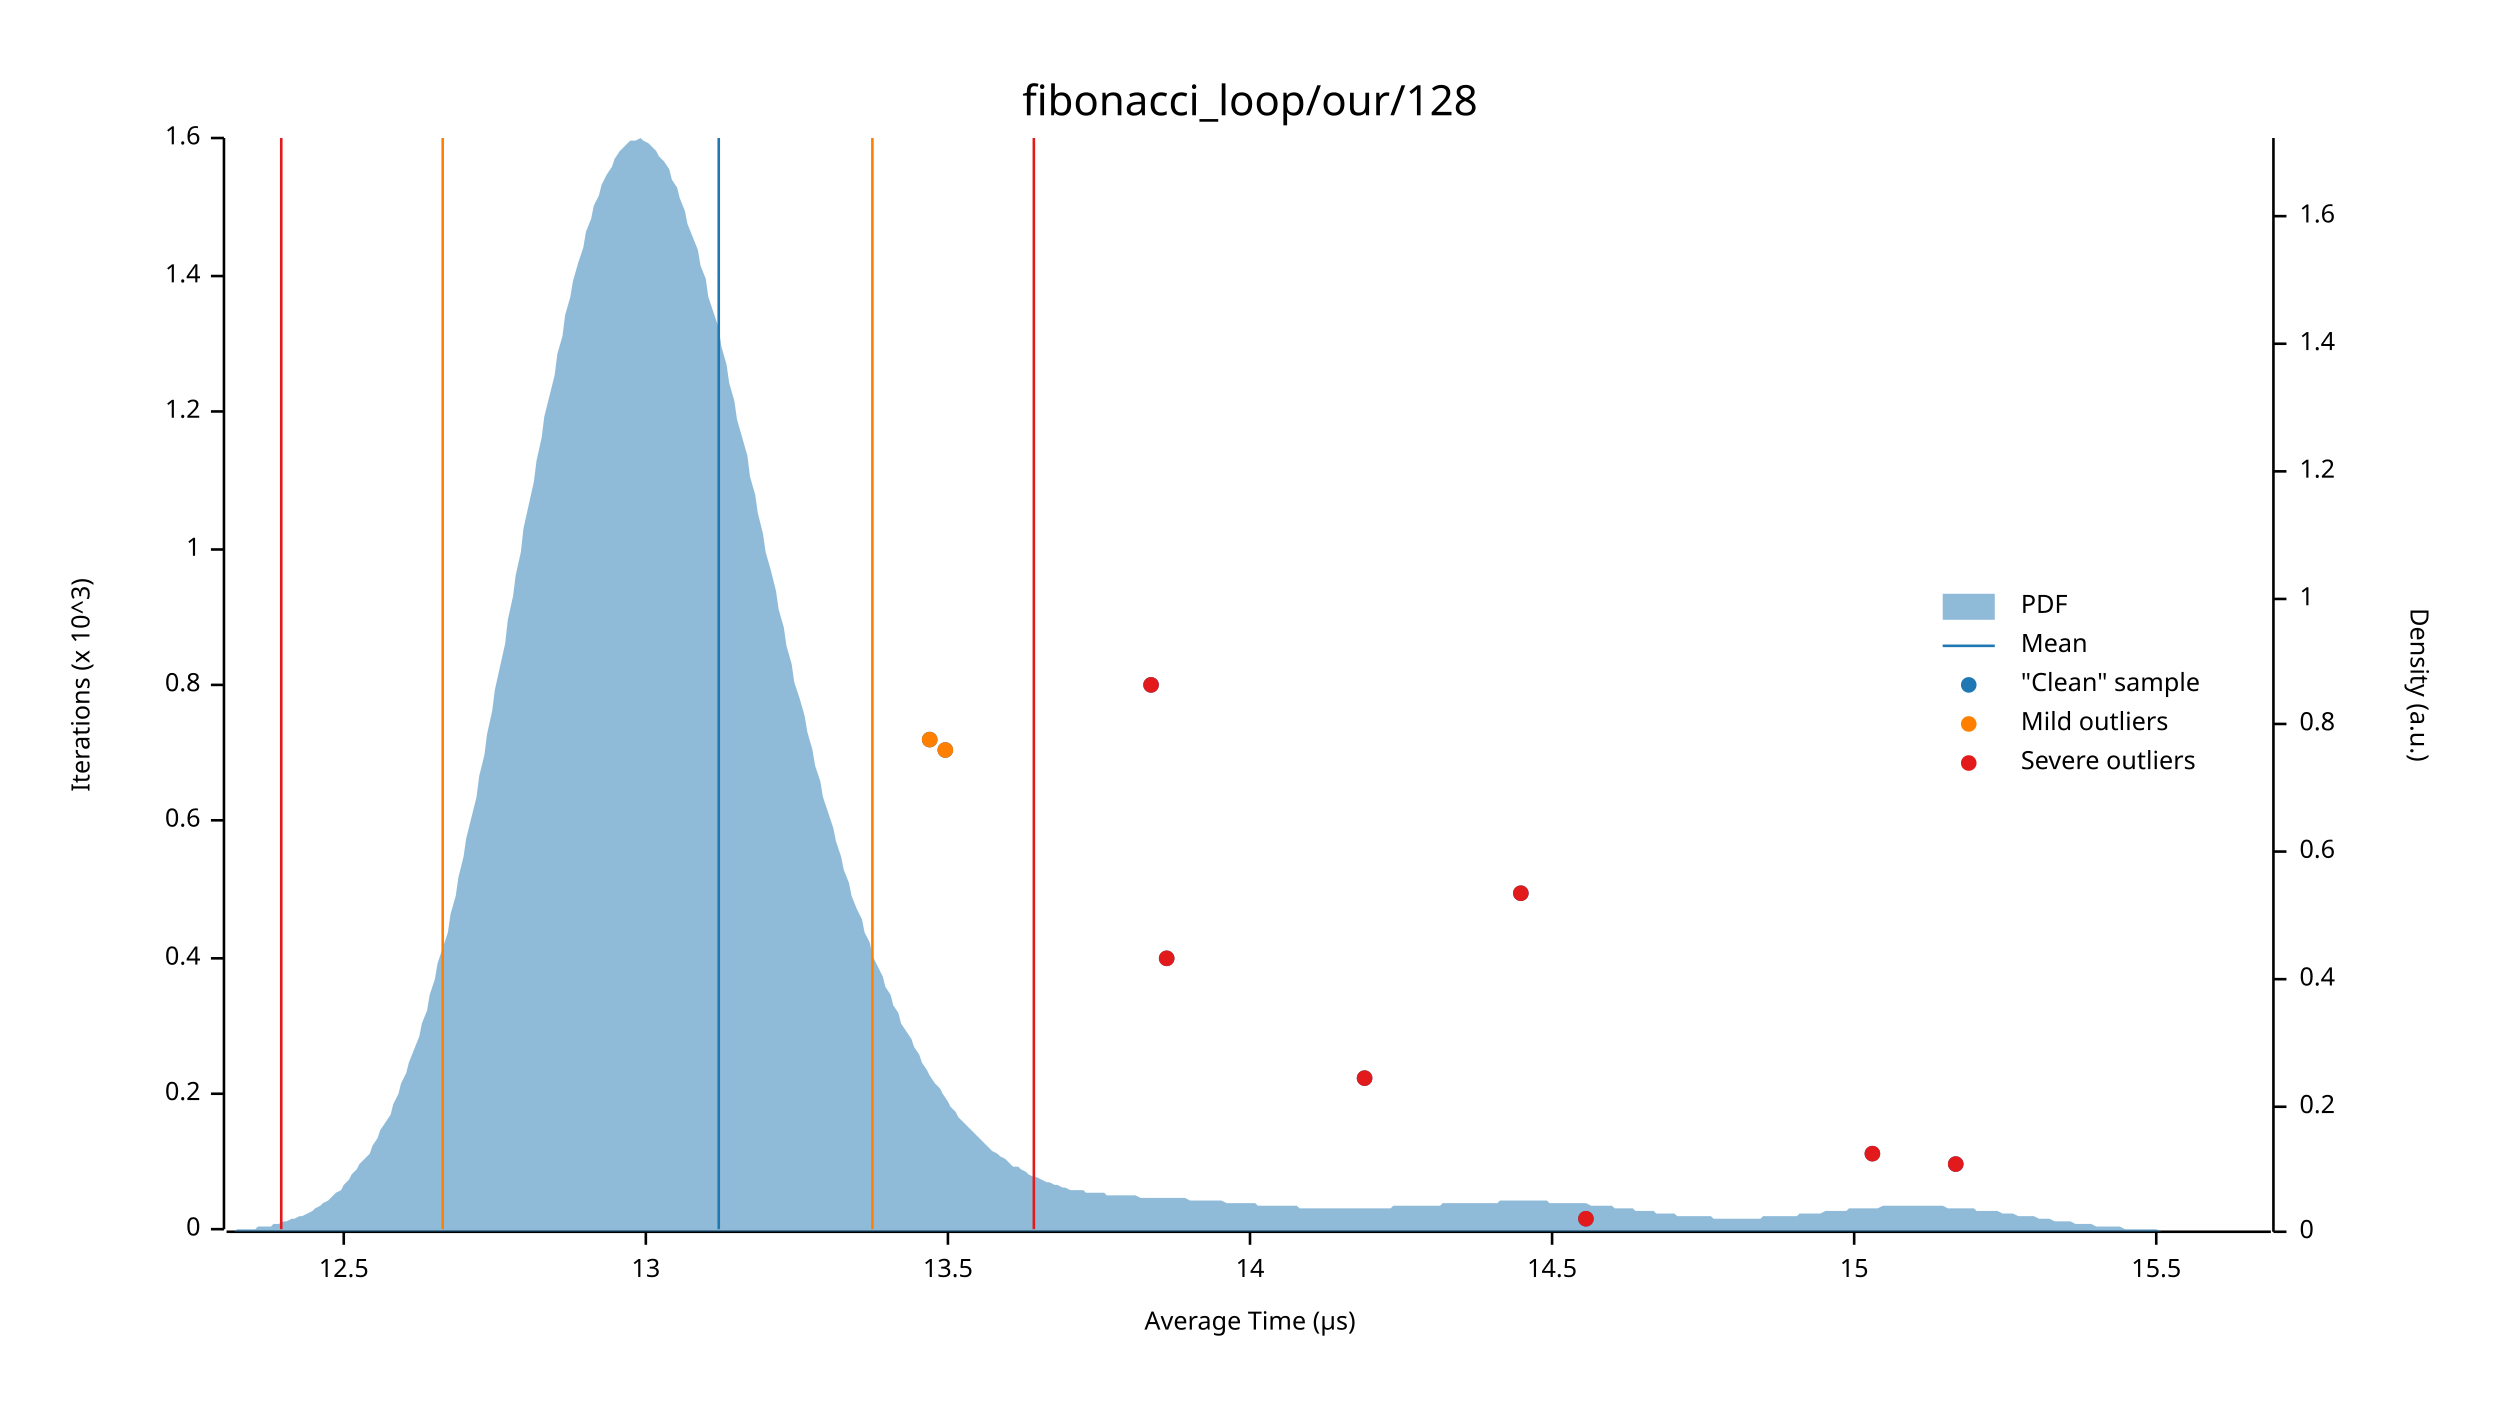
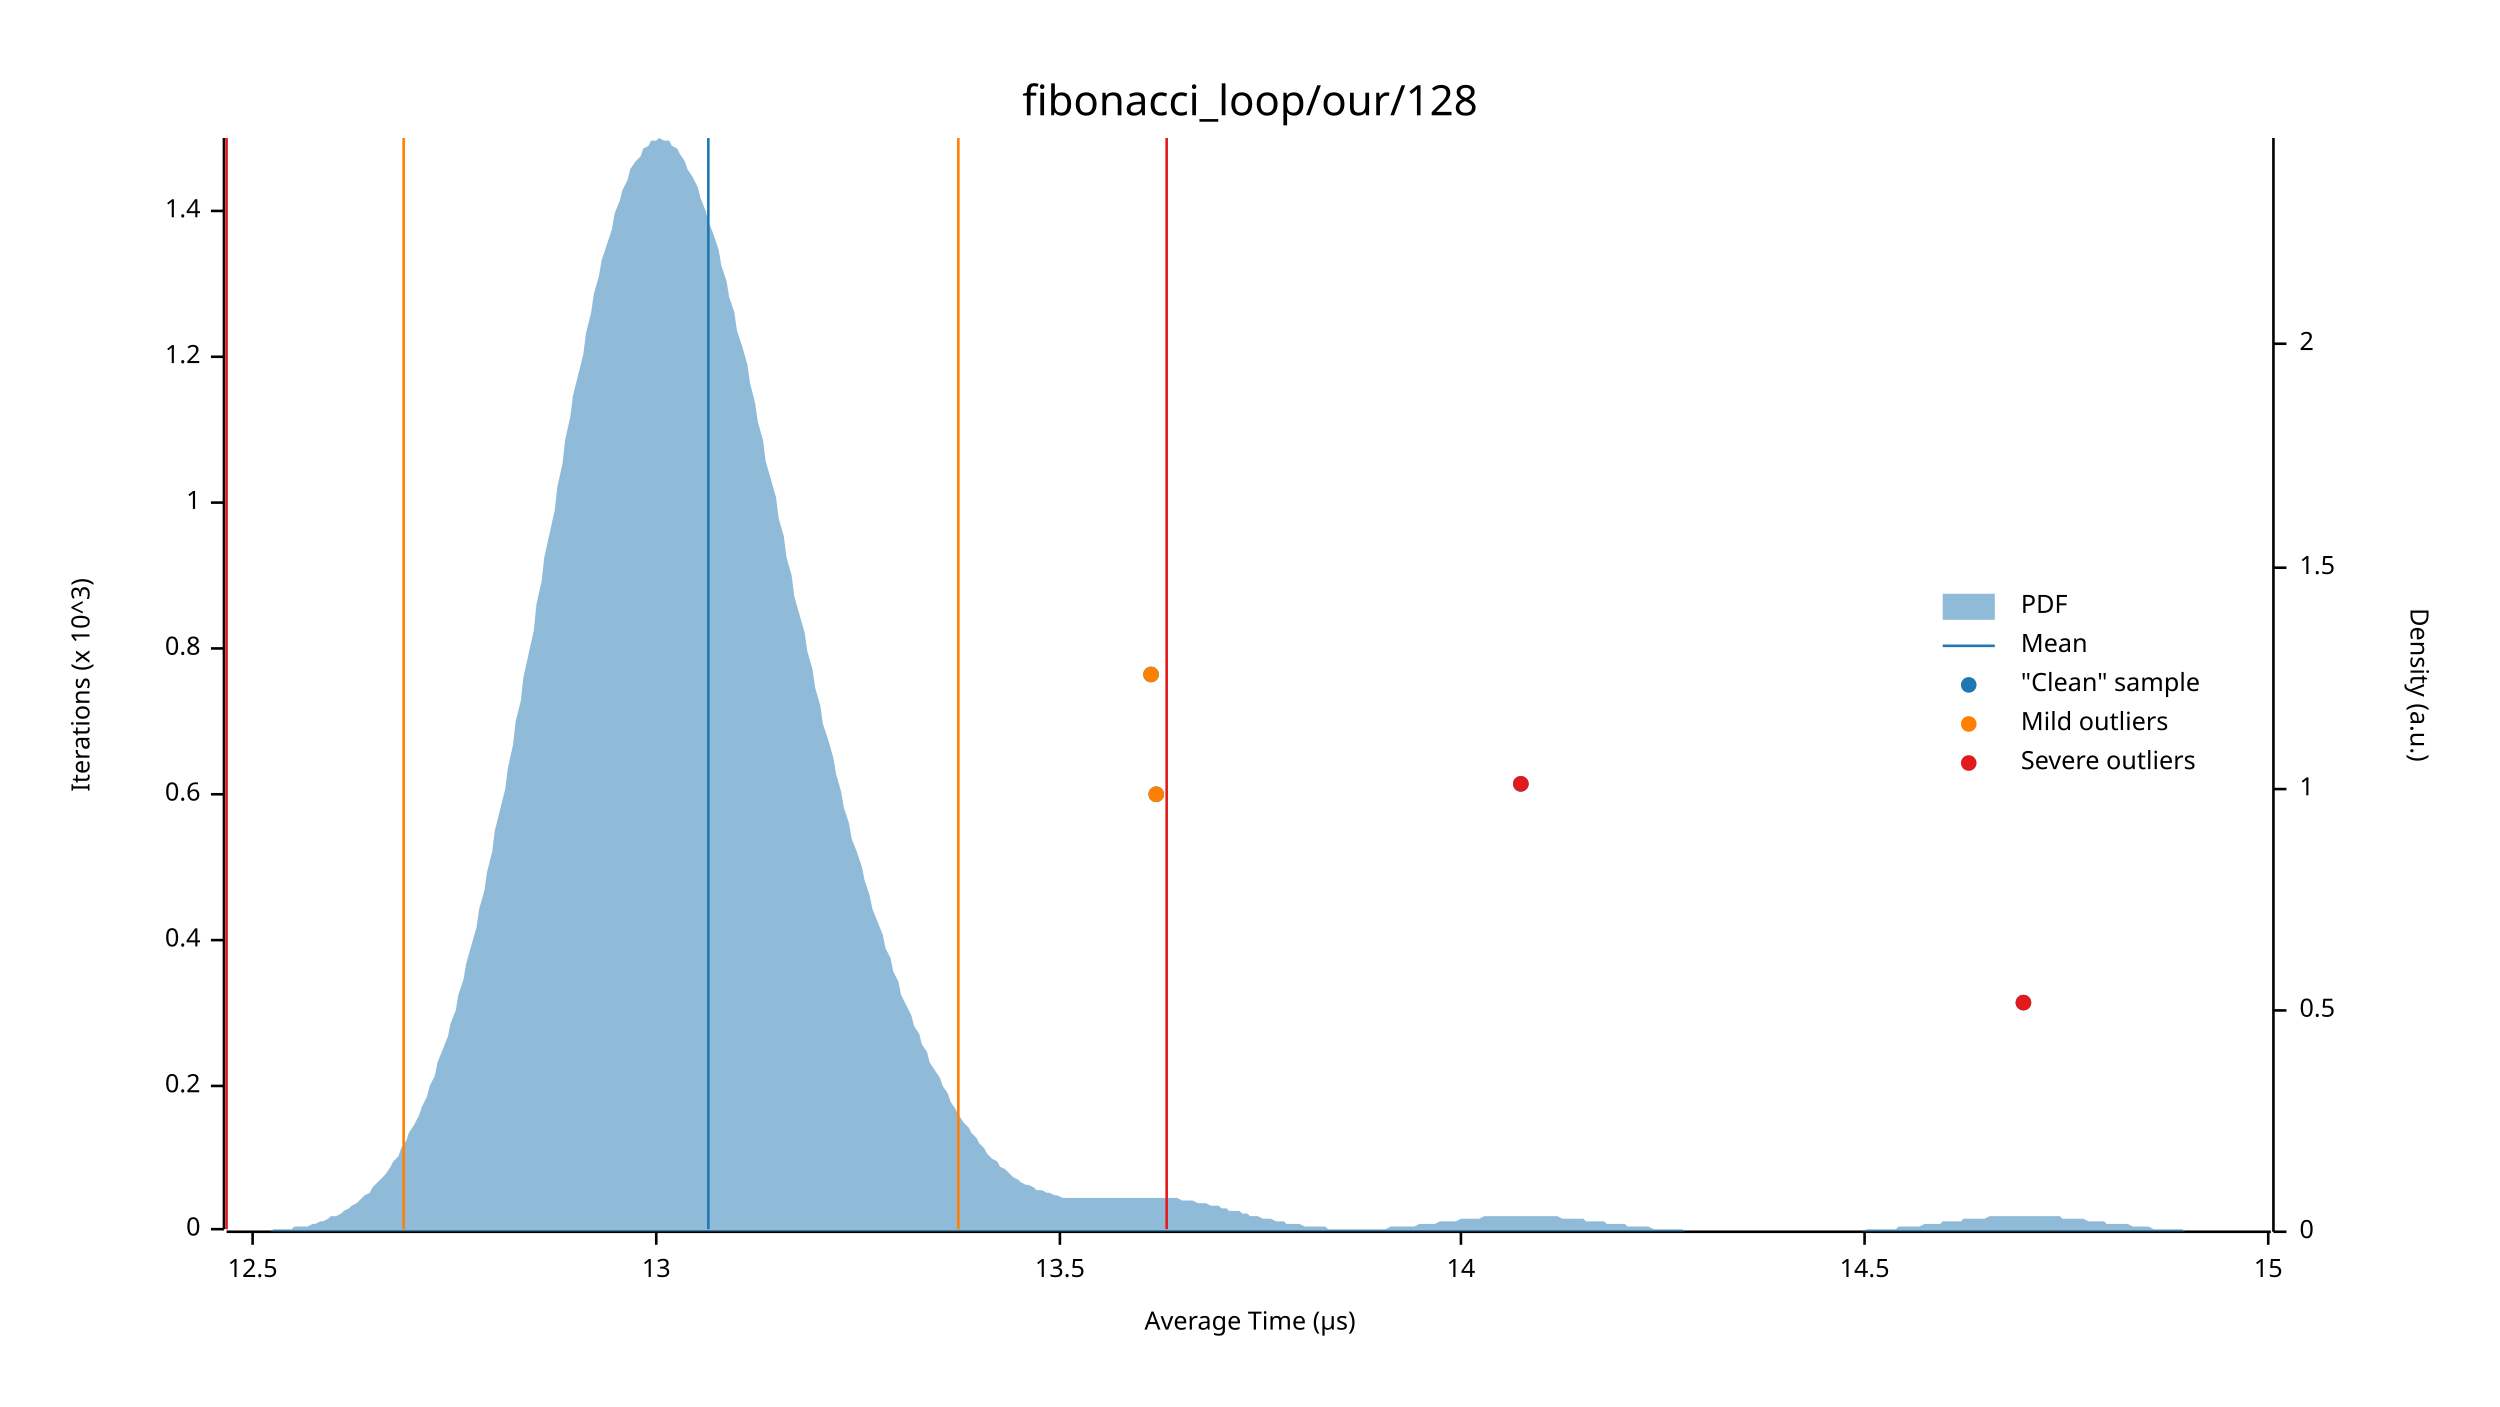
<svg xmlns="http://www.w3.org/2000/svg" width="960" height="540" viewBox="0 0 960 540">
  <text x="480" y="32" dy="0.76em" text-anchor="middle" font-family="sans-serif" font-size="16.129" opacity="1" fill="#000000">
fibonacci_loop/our/128
</text>
  <text x="27" y="263" dy="0.76em" text-anchor="middle" font-family="sans-serif" font-size="9.677" opacity="1" fill="#000000" transform="rotate(270, 27, 263)">
Iterations (x 10^3)
</text>
  <text x="480" y="513" dy="-0.5ex" text-anchor="middle" font-family="sans-serif" font-size="9.677" opacity="1" fill="#000000">
Average Time (µs)
</text>
  <polyline fill="none" opacity="1" stroke="#000000" stroke-width="1" points="86,53 86,472 " />
  <text x="77" y="472" dy="0.5ex" text-anchor="end" font-family="sans-serif" font-size="9.677" opacity="1" fill="#000000">
0
</text>
  <polyline fill="none" opacity="1" stroke="#000000" stroke-width="1" points="81,472 86,472 " />
-   <text x="77" y="420" dy="0.5ex" text-anchor="end" font-family="sans-serif" font-size="9.677" opacity="1" fill="#000000">
+   <text x="77" y="417" dy="0.5ex" text-anchor="end" font-family="sans-serif" font-size="9.677" opacity="1" fill="#000000">
0.2
</text>
-   <polyline fill="none" opacity="1" stroke="#000000" stroke-width="1" points="81,420 86,420 " />
-   <text x="77" y="368" dy="0.5ex" text-anchor="end" font-family="sans-serif" font-size="9.677" opacity="1" fill="#000000">
+   <polyline fill="none" opacity="1" stroke="#000000" stroke-width="1" points="81,417 86,417 " />
+   <text x="77" y="361" dy="0.5ex" text-anchor="end" font-family="sans-serif" font-size="9.677" opacity="1" fill="#000000">
0.4
</text>
-   <polyline fill="none" opacity="1" stroke="#000000" stroke-width="1" points="81,368 86,368 " />
-   <text x="77" y="315" dy="0.5ex" text-anchor="end" font-family="sans-serif" font-size="9.677" opacity="1" fill="#000000">
+   <polyline fill="none" opacity="1" stroke="#000000" stroke-width="1" points="81,361 86,361 " />
+   <text x="77" y="305" dy="0.5ex" text-anchor="end" font-family="sans-serif" font-size="9.677" opacity="1" fill="#000000">
0.6
</text>
-   <polyline fill="none" opacity="1" stroke="#000000" stroke-width="1" points="81,315 86,315 " />
-   <text x="77" y="263" dy="0.5ex" text-anchor="end" font-family="sans-serif" font-size="9.677" opacity="1" fill="#000000">
+   <polyline fill="none" opacity="1" stroke="#000000" stroke-width="1" points="81,305 86,305 " />
+   <text x="77" y="249" dy="0.5ex" text-anchor="end" font-family="sans-serif" font-size="9.677" opacity="1" fill="#000000">
0.8
</text>
-   <polyline fill="none" opacity="1" stroke="#000000" stroke-width="1" points="81,263 86,263 " />
-   <text x="77" y="211" dy="0.5ex" text-anchor="end" font-family="sans-serif" font-size="9.677" opacity="1" fill="#000000">
+   <polyline fill="none" opacity="1" stroke="#000000" stroke-width="1" points="81,249 86,249 " />
+   <text x="77" y="193" dy="0.5ex" text-anchor="end" font-family="sans-serif" font-size="9.677" opacity="1" fill="#000000">
1
</text>
-   <polyline fill="none" opacity="1" stroke="#000000" stroke-width="1" points="81,211 86,211 " />
-   <text x="77" y="158" dy="0.5ex" text-anchor="end" font-family="sans-serif" font-size="9.677" opacity="1" fill="#000000">
+   <polyline fill="none" opacity="1" stroke="#000000" stroke-width="1" points="81,193 86,193 " />
+   <text x="77" y="137" dy="0.5ex" text-anchor="end" font-family="sans-serif" font-size="9.677" opacity="1" fill="#000000">
1.2
</text>
-   <polyline fill="none" opacity="1" stroke="#000000" stroke-width="1" points="81,158 86,158 " />
-   <text x="77" y="106" dy="0.5ex" text-anchor="end" font-family="sans-serif" font-size="9.677" opacity="1" fill="#000000">
+   <polyline fill="none" opacity="1" stroke="#000000" stroke-width="1" points="81,137 86,137 " />
+   <text x="77" y="81" dy="0.5ex" text-anchor="end" font-family="sans-serif" font-size="9.677" opacity="1" fill="#000000">
1.4
</text>
-   <polyline fill="none" opacity="1" stroke="#000000" stroke-width="1" points="81,106 86,106 " />
-   <text x="77" y="53" dy="0.5ex" text-anchor="end" font-family="sans-serif" font-size="9.677" opacity="1" fill="#000000">
- 1.6
- </text>
-   <polyline fill="none" opacity="1" stroke="#000000" stroke-width="1" points="81,53 86,53 " />
+   <polyline fill="none" opacity="1" stroke="#000000" stroke-width="1" points="81,81 86,81 " />
  <polyline fill="none" opacity="1" stroke="#000000" stroke-width="1" points="87,473 872,473 " />
-   <text x="132" y="483" dy="0.76em" text-anchor="middle" font-family="sans-serif" font-size="9.677" opacity="1" fill="#000000">
+   <text x="97" y="483" dy="0.76em" text-anchor="middle" font-family="sans-serif" font-size="9.677" opacity="1" fill="#000000">
12.5
</text>
-   <polyline fill="none" opacity="1" stroke="#000000" stroke-width="1" points="132,473 132,478 " />
-   <text x="248" y="483" dy="0.76em" text-anchor="middle" font-family="sans-serif" font-size="9.677" opacity="1" fill="#000000">
+   <polyline fill="none" opacity="1" stroke="#000000" stroke-width="1" points="97,473 97,478 " />
+   <text x="252" y="483" dy="0.76em" text-anchor="middle" font-family="sans-serif" font-size="9.677" opacity="1" fill="#000000">
13
</text>
-   <polyline fill="none" opacity="1" stroke="#000000" stroke-width="1" points="248,473 248,478 " />
-   <text x="364" y="483" dy="0.76em" text-anchor="middle" font-family="sans-serif" font-size="9.677" opacity="1" fill="#000000">
+   <polyline fill="none" opacity="1" stroke="#000000" stroke-width="1" points="252,473 252,478 " />
+   <text x="407" y="483" dy="0.76em" text-anchor="middle" font-family="sans-serif" font-size="9.677" opacity="1" fill="#000000">
13.5
</text>
-   <polyline fill="none" opacity="1" stroke="#000000" stroke-width="1" points="364,473 364,478 " />
-   <text x="480" y="483" dy="0.76em" text-anchor="middle" font-family="sans-serif" font-size="9.677" opacity="1" fill="#000000">
+   <polyline fill="none" opacity="1" stroke="#000000" stroke-width="1" points="407,473 407,478 " />
+   <text x="561" y="483" dy="0.76em" text-anchor="middle" font-family="sans-serif" font-size="9.677" opacity="1" fill="#000000">
14
</text>
-   <polyline fill="none" opacity="1" stroke="#000000" stroke-width="1" points="480,473 480,478 " />
-   <text x="596" y="483" dy="0.76em" text-anchor="middle" font-family="sans-serif" font-size="9.677" opacity="1" fill="#000000">
+   <polyline fill="none" opacity="1" stroke="#000000" stroke-width="1" points="561,473 561,478 " />
+   <text x="716" y="483" dy="0.76em" text-anchor="middle" font-family="sans-serif" font-size="9.677" opacity="1" fill="#000000">
14.5
</text>
-   <polyline fill="none" opacity="1" stroke="#000000" stroke-width="1" points="596,473 596,478 " />
-   <text x="712" y="483" dy="0.76em" text-anchor="middle" font-family="sans-serif" font-size="9.677" opacity="1" fill="#000000">
+   <polyline fill="none" opacity="1" stroke="#000000" stroke-width="1" points="716,473 716,478 " />
+   <text x="871" y="483" dy="0.76em" text-anchor="middle" font-family="sans-serif" font-size="9.677" opacity="1" fill="#000000">
15
</text>
-   <polyline fill="none" opacity="1" stroke="#000000" stroke-width="1" points="712,473 712,478 " />
-   <text x="828" y="483" dy="0.76em" text-anchor="middle" font-family="sans-serif" font-size="9.677" opacity="1" fill="#000000">
- 15.5
- </text>
-   <polyline fill="none" opacity="1" stroke="#000000" stroke-width="1" points="828,473 828,478 " />
+   <polyline fill="none" opacity="1" stroke="#000000" stroke-width="1" points="871,473 871,478 " />
  <text x="933" y="263" dy="0.76em" text-anchor="middle" font-family="sans-serif" font-size="9.677" opacity="1" fill="#000000" transform="rotate(90, 933, 263)">
Density (a.u.)
</text>
  <polyline fill="none" opacity="1" stroke="#000000" stroke-width="1" points="873,53 873,473 " />
  <text x="883" y="473" dy="0.5ex" text-anchor="start" font-family="sans-serif" font-size="9.677" opacity="1" fill="#000000">
0
</text>
  <polyline fill="none" opacity="1" stroke="#000000" stroke-width="1" points="873,473 878,473 " />
-   <text x="883" y="425" dy="0.5ex" text-anchor="start" font-family="sans-serif" font-size="9.677" opacity="1" fill="#000000">
- 0.2
+   <text x="883" y="388" dy="0.5ex" text-anchor="start" font-family="sans-serif" font-size="9.677" opacity="1" fill="#000000">
+ 0.5
</text>
-   <polyline fill="none" opacity="1" stroke="#000000" stroke-width="1" points="873,425 878,425 " />
-   <text x="883" y="376" dy="0.5ex" text-anchor="start" font-family="sans-serif" font-size="9.677" opacity="1" fill="#000000">
- 0.4
- </text>
-   <polyline fill="none" opacity="1" stroke="#000000" stroke-width="1" points="873,376 878,376 " />
-   <text x="883" y="327" dy="0.5ex" text-anchor="start" font-family="sans-serif" font-size="9.677" opacity="1" fill="#000000">
- 0.6
- </text>
-   <polyline fill="none" opacity="1" stroke="#000000" stroke-width="1" points="873,327 878,327 " />
-   <text x="883" y="278" dy="0.5ex" text-anchor="start" font-family="sans-serif" font-size="9.677" opacity="1" fill="#000000">
- 0.8
- </text>
-   <polyline fill="none" opacity="1" stroke="#000000" stroke-width="1" points="873,278 878,278 " />
-   <text x="883" y="230" dy="0.5ex" text-anchor="start" font-family="sans-serif" font-size="9.677" opacity="1" fill="#000000">
+   <polyline fill="none" opacity="1" stroke="#000000" stroke-width="1" points="873,388 878,388 " />
+   <text x="883" y="303" dy="0.5ex" text-anchor="start" font-family="sans-serif" font-size="9.677" opacity="1" fill="#000000">
1
</text>
-   <polyline fill="none" opacity="1" stroke="#000000" stroke-width="1" points="873,230 878,230 " />
-   <text x="883" y="181" dy="0.5ex" text-anchor="start" font-family="sans-serif" font-size="9.677" opacity="1" fill="#000000">
- 1.2
+   <polyline fill="none" opacity="1" stroke="#000000" stroke-width="1" points="873,303 878,303 " />
+   <text x="883" y="218" dy="0.5ex" text-anchor="start" font-family="sans-serif" font-size="9.677" opacity="1" fill="#000000">
+ 1.5
</text>
-   <polyline fill="none" opacity="1" stroke="#000000" stroke-width="1" points="873,181 878,181 " />
+   <polyline fill="none" opacity="1" stroke="#000000" stroke-width="1" points="873,218 878,218 " />
  <text x="883" y="132" dy="0.5ex" text-anchor="start" font-family="sans-serif" font-size="9.677" opacity="1" fill="#000000">
- 1.4
+ 2
</text>
  <polyline fill="none" opacity="1" stroke="#000000" stroke-width="1" points="873,132 878,132 " />
-   <text x="883" y="83" dy="0.5ex" text-anchor="start" font-family="sans-serif" font-size="9.677" opacity="1" fill="#000000">
- 1.6
- </text>
-   <polyline fill="none" opacity="1" stroke="#000000" stroke-width="1" points="873,83 878,83 " />
-   <polygon opacity="0.5" fill="#1F78B4" points="87,473 88,473 90,473 91,472 93,472 94,472 96,472 98,472 99,471 101,471 102,471 104,471 105,470 107,470 109,469 110,469 112,468 113,468 115,467 116,467 118,466 120,465 121,464 123,463 124,462 126,461 127,460 129,458 131,457 132,455 134,453 135,451 137,449 138,447 140,445 142,443 143,440 145,437 146,434 148,431 150,428 151,424 153,420 154,416 156,412 157,408 159,403 161,398 162,393 164,388 165,382 167,376 168,370 170,364 172,358 173,351 175,344 176,337 178,329 179,322 181,314 183,306 184,298 186,290 187,282 189,273 190,265 192,256 194,247 195,238 197,229 198,221 200,212 201,203 203,194 205,185 206,177 208,168 209,160 211,152 213,144 214,136 216,129 217,121 219,114 220,108 222,101 224,95 225,89 227,84 228,79 230,75 231,71 233,67 235,64 236,61 238,58 239,57 241,55 242,54 244,54 246,53 247,54 249,55 250,56 252,58 253,60 255,62 257,65 258,69 260,72 261,76 263,81 264,86 266,91 268,96 269,102 271,107 272,114 274,120 276,126 277,133 279,140 280,147 282,154 283,161 285,168 287,175 288,183 290,190 291,197 293,205 294,212 296,219 298,227 299,234 301,241 302,248 304,255 305,262 307,268 309,275 310,281 312,288 313,294 315,300 316,306 318,312 320,318 321,323 323,329 324,334 326,339 327,344 329,349 331,353 332,358 334,362 335,367 337,371 339,375 340,379 342,382 343,386 345,389 346,393 348,396 350,399 351,402 353,405 354,408 356,411 357,413 359,416 361,418 362,420 364,423 365,425 367,427 368,429 370,431 372,433 373,434 375,436 376,437 378,439 379,440 381,442 383,443 384,444 386,445 387,446 389,448 391,448 392,449 394,450 395,451 397,452 398,452 400,453 402,454 403,454 405,455 406,455 408,456 409,456 411,457 413,457 414,457 416,457 417,458 419,458 420,458 422,458 424,458 425,459 427,459 428,459 430,459 431,459 433,459 435,459 436,459 438,460 439,460 441,460 442,460 444,460 446,460 447,460 449,460 450,460 452,460 454,460 455,460 457,461 458,461 460,461 461,461 463,461 465,461 466,461 468,461 469,461 471,462 472,462 474,462 476,462 477,462 479,462 480,462 482,462 483,463 485,463 487,463 488,463 490,463 491,463 493,463 494,463 496,463 498,463 499,464 501,464 502,464 504,464 505,464 507,464 509,464 510,464 512,464 513,464 515,464 517,464 518,464 520,464 521,464 523,464 524,464 526,464 528,464 529,464 531,464 532,464 534,464 535,463 537,463 539,463 540,463 542,463 543,463 545,463 546,463 548,463 550,463 551,463 553,463 554,462 556,462 557,462 559,462 561,462 562,462 564,462 565,462 567,462 568,462 570,462 572,462 573,462 575,462 576,461 578,461 580,461 581,461 583,461 584,461 586,461 587,461 589,461 591,461 592,461 594,461 595,462 597,462 598,462 600,462 602,462 603,462 605,462 606,462 608,462 609,462 611,463 613,463 614,463 616,463 617,463 619,463 620,464 622,464 624,464 625,464 627,464 628,465 630,465 632,465 633,465 635,465 636,466 638,466 639,466 641,466 643,466 644,467 646,467 647,467 649,467 650,467 652,467 654,467 655,467 657,467 658,468 660,468 661,468 663,468 665,468 666,468 668,468 669,468 671,468 672,468 674,468 676,468 677,467 679,467 680,467 682,467 683,467 685,467 687,467 688,467 690,467 691,466 693,466 695,466 696,466 698,466 699,466 701,465 702,465 704,465 706,465 707,465 709,465 710,464 712,464 713,464 715,464 717,464 718,464 720,464 721,464 723,463 724,463 726,463 728,463 729,463 731,463 732,463 734,463 735,463 737,463 739,463 740,463 742,463 743,463 745,463 746,463 748,464 750,464 751,464 753,464 754,464 756,464 758,464 759,465 761,465 762,465 764,465 765,465 767,465 769,466 770,466 772,466 773,466 775,467 776,467 778,467 780,467 781,467 783,468 784,468 786,468 787,468 789,469 791,469 792,469 794,469 795,469 797,470 798,470 800,470 802,470 803,470 805,471 806,471 808,471 809,471 811,471 813,471 814,471 816,472 817,472 819,472 821,472 822,472 824,472 825,472 827,472 828,472 830,473 832,473 833,473 835,473 836,473 838,473 839,473 841,473 843,473 844,473 846,473 847,473 849,473 850,473 852,473 854,473 855,473 857,473 858,473 860,473 861,473 863,473 865,473 866,473 868,473 869,473 871,473 873,473 873,473 87,473 " />
-   <polyline fill="none" opacity="1" stroke="#1F78B4" stroke-width="1" points="276,472 276,53 " />
-   <polyline fill="none" opacity="1" stroke="#FF7F00" stroke-width="1" points="170,472 170,53 " />
-   <polyline fill="none" opacity="1" stroke="#FF7F00" stroke-width="1" points="335,472 335,53 " />
-   <polyline fill="none" opacity="1" stroke="#E31A1C" stroke-width="1" points="108,472 108,53 " />
-   <polyline fill="none" opacity="1" stroke="#E31A1C" stroke-width="1" points="397,472 397,53 " />
-   <circle cx="609" cy="468" r="3" opacity="1" fill="#1F78B4" stroke="none" stroke-width="1" />
-   <circle cx="751" cy="447" r="3" opacity="1" fill="#1F78B4" stroke="none" stroke-width="1" />
-   <circle cx="719" cy="443" r="3" opacity="1" fill="#1F78B4" stroke="none" stroke-width="1" />
-   <circle cx="524" cy="414" r="3" opacity="1" fill="#1F78B4" stroke="none" stroke-width="1" />
-   <circle cx="448" cy="368" r="3" opacity="1" fill="#1F78B4" stroke="none" stroke-width="1" />
-   <circle cx="584" cy="343" r="3" opacity="1" fill="#1F78B4" stroke="none" stroke-width="1" />
-   <circle cx="363" cy="288" r="3" opacity="1" fill="#1F78B4" stroke="none" stroke-width="1" />
-   <circle cx="357" cy="284" r="3" opacity="1" fill="#1F78B4" stroke="none" stroke-width="1" />
-   <circle cx="442" cy="263" r="3" opacity="1" fill="#1F78B4" stroke="none" stroke-width="1" />
-   <circle cx="363" cy="288" r="3" opacity="1" fill="#FF7F00" stroke="none" stroke-width="1" />
-   <circle cx="357" cy="284" r="3" opacity="1" fill="#FF7F00" stroke="none" stroke-width="1" />
-   <circle cx="609" cy="468" r="3" opacity="1" fill="#E31A1C" stroke="none" stroke-width="1" />
-   <circle cx="751" cy="447" r="3" opacity="1" fill="#E31A1C" stroke="none" stroke-width="1" />
-   <circle cx="719" cy="443" r="3" opacity="1" fill="#E31A1C" stroke="none" stroke-width="1" />
-   <circle cx="524" cy="414" r="3" opacity="1" fill="#E31A1C" stroke="none" stroke-width="1" />
-   <circle cx="448" cy="368" r="3" opacity="1" fill="#E31A1C" stroke="none" stroke-width="1" />
-   <circle cx="584" cy="343" r="3" opacity="1" fill="#E31A1C" stroke="none" stroke-width="1" />
-   <circle cx="442" cy="263" r="3" opacity="1" fill="#E31A1C" stroke="none" stroke-width="1" />
+   <polygon opacity="0.5" fill="#1F78B4" points="87,473 88,473 90,473 91,473 93,473 94,473 96,473 98,473 99,473 101,473 102,473 104,473 105,472 107,472 109,472 110,472 112,472 113,471 115,471 116,471 118,471 120,470 121,470 123,469 124,469 126,468 127,467 129,467 131,466 132,465 134,464 135,463 137,462 138,461 140,459 142,458 143,456 145,454 146,453 148,451 150,448 151,446 153,444 154,441 156,438 157,435 159,432 161,428 162,425 164,421 165,417 167,413 168,408 170,403 172,398 173,393 175,388 176,382 178,376 179,370 181,363 183,356 184,349 186,342 187,335 189,327 190,319 192,311 194,303 195,295 197,286 198,277 200,269 201,260 203,251 205,242 206,232 208,223 209,214 211,205 213,196 214,187 216,178 217,169 219,160 220,152 222,144 224,136 225,128 227,120 228,113 230,106 231,100 233,94 235,88 236,82 238,77 239,73 241,69 242,65 244,62 246,60 247,57 249,56 250,54 252,54 253,53 255,54 257,54 258,56 260,57 261,59 263,62 264,65 266,68 268,72 269,76 271,81 272,85 274,90 276,96 277,102 279,108 280,114 282,120 283,127 285,133 287,140 288,147 290,155 291,162 293,169 294,177 296,184 298,191 299,199 301,206 302,214 304,221 305,229 307,236 309,243 310,250 312,257 313,264 315,271 316,278 318,284 320,291 321,297 323,304 324,310 326,316 327,322 329,327 331,333 332,338 334,344 335,349 337,354 339,359 340,364 342,368 343,373 345,377 346,382 348,386 350,390 351,394 353,397 354,401 356,404 357,408 359,411 361,414 362,417 364,420 365,423 367,426 368,428 370,431 372,433 373,435 375,437 376,439 378,441 379,443 381,445 383,446 384,448 386,449 387,450 389,452 391,453 392,454 394,455 395,455 397,456 398,457 400,457 402,458 403,458 405,459 406,459 408,460 409,460 411,460 413,460 414,460 416,460 417,460 419,460 420,460 422,460 424,460 425,460 427,460 428,460 430,460 431,460 433,460 435,460 436,460 438,460 439,460 441,460 442,460 444,460 446,460 447,460 449,460 450,460 452,460 454,461 455,461 457,461 458,461 460,462 461,462 463,462 465,463 466,463 468,463 469,464 471,464 472,465 474,465 476,465 477,466 479,466 480,467 482,467 483,467 485,468 487,468 488,468 490,469 491,469 493,469 494,470 496,470 498,470 499,470 501,471 502,471 504,471 505,471 507,471 509,471 510,472 512,472 513,472 515,472 517,472 518,472 520,472 521,472 523,472 524,472 526,472 528,472 529,472 531,472 532,472 534,471 535,471 537,471 539,471 540,471 542,471 543,471 545,470 546,470 548,470 550,470 551,470 553,469 554,469 556,469 557,469 559,469 561,468 562,468 564,468 565,468 567,468 568,468 570,467 572,467 573,467 575,467 576,467 578,467 580,467 581,467 583,467 584,467 586,467 587,467 589,467 591,467 592,467 594,467 595,467 597,467 598,467 600,468 602,468 603,468 605,468 606,468 608,468 609,469 611,469 613,469 614,469 616,469 617,470 619,470 620,470 622,470 624,470 625,471 627,471 628,471 630,471 632,471 633,471 635,472 636,472 638,472 639,472 641,472 643,472 644,472 646,472 647,473 649,473 650,473 652,473 654,473 655,473 657,473 658,473 660,473 661,473 663,473 665,473 666,473 668,473 669,473 671,473 672,473 674,473 676,473 677,473 679,473 680,473 682,473 683,473 685,473 687,473 688,473 690,473 691,473 693,473 695,473 696,473 698,473 699,473 701,473 702,473 704,473 706,473 707,473 709,473 710,473 712,473 713,473 715,473 717,472 718,472 720,472 721,472 723,472 724,472 726,472 728,472 729,471 731,471 732,471 734,471 735,471 737,471 739,470 740,470 742,470 743,470 745,470 746,469 748,469 750,469 751,469 753,469 754,468 756,468 758,468 759,468 761,468 762,468 764,467 765,467 767,467 769,467 770,467 772,467 773,467 775,467 776,467 778,467 780,467 781,467 783,467 784,467 786,467 787,467 789,467 791,467 792,468 794,468 795,468 797,468 798,468 800,468 802,469 803,469 805,469 806,469 808,469 809,470 811,470 813,470 814,470 816,470 817,470 819,471 821,471 822,471 824,471 825,471 827,472 828,472 830,472 832,472 833,472 835,472 836,472 838,472 839,473 841,473 843,473 844,473 846,473 847,473 849,473 850,473 852,473 854,473 855,473 857,473 858,473 860,473 861,473 863,473 865,473 866,473 868,473 869,473 871,473 873,473 873,473 87,473 " />
+   <polyline fill="none" opacity="1" stroke="#1F78B4" stroke-width="1" points="272,472 272,53 " />
+   <polyline fill="none" opacity="1" stroke="#FF7F00" stroke-width="1" points="155,472 155,53 " />
+   <polyline fill="none" opacity="1" stroke="#FF7F00" stroke-width="1" points="368,472 368,53 " />
+   <polyline fill="none" opacity="1" stroke="#E31A1C" stroke-width="1" points="87,472 87,53 " />
+   <polyline fill="none" opacity="1" stroke="#E31A1C" stroke-width="1" points="448,472 448,53 " />
+   <circle cx="777" cy="385" r="3" opacity="1" fill="#1F78B4" stroke="none" stroke-width="1" />
+   <circle cx="444" cy="305" r="3" opacity="1" fill="#1F78B4" stroke="none" stroke-width="1" />
+   <circle cx="584" cy="301" r="3" opacity="1" fill="#1F78B4" stroke="none" stroke-width="1" />
+   <circle cx="442" cy="259" r="3" opacity="1" fill="#1F78B4" stroke="none" stroke-width="1" />
+   <circle cx="444" cy="305" r="3" opacity="1" fill="#FF7F00" stroke="none" stroke-width="1" />
+   <circle cx="442" cy="259" r="3" opacity="1" fill="#FF7F00" stroke="none" stroke-width="1" />
+   <circle cx="777" cy="385" r="3" opacity="1" fill="#E31A1C" stroke="none" stroke-width="1" />
+   <circle cx="584" cy="301" r="3" opacity="1" fill="#E31A1C" stroke="none" stroke-width="1" />
  <text x="776" y="228" dy="0.76em" text-anchor="start" font-family="sans-serif" font-size="9.677" opacity="1" fill="#000000">
PDF
</text>
  <text x="776" y="243" dy="0.76em" text-anchor="start" font-family="sans-serif" font-size="9.677" opacity="1" fill="#000000">
Mean
</text>
  <text x="776" y="258" dy="0.76em" text-anchor="start" font-family="sans-serif" font-size="9.677" opacity="1" fill="#000000">
"Clean" sample
</text>
  <text x="776" y="273" dy="0.76em" text-anchor="start" font-family="sans-serif" font-size="9.677" opacity="1" fill="#000000">
Mild outliers
</text>
  <text x="776" y="288" dy="0.76em" text-anchor="start" font-family="sans-serif" font-size="9.677" opacity="1" fill="#000000">
Severe outliers
</text>
  <rect x="746" y="228" width="20" height="10" opacity="0.5" fill="#1F78B4" stroke="none" />
  <polyline fill="none" opacity="1" stroke="#1F78B4" stroke-width="1" points="746,248 766,248 " />
  <circle cx="756" cy="263" r="3" opacity="1" fill="#1F78B4" stroke="none" stroke-width="1" />
  <circle cx="756" cy="278" r="3" opacity="1" fill="#FF7F00" stroke="none" stroke-width="1" />
  <circle cx="756" cy="293" r="3" opacity="1" fill="#E31A1C" stroke="none" stroke-width="1" />
</svg>
